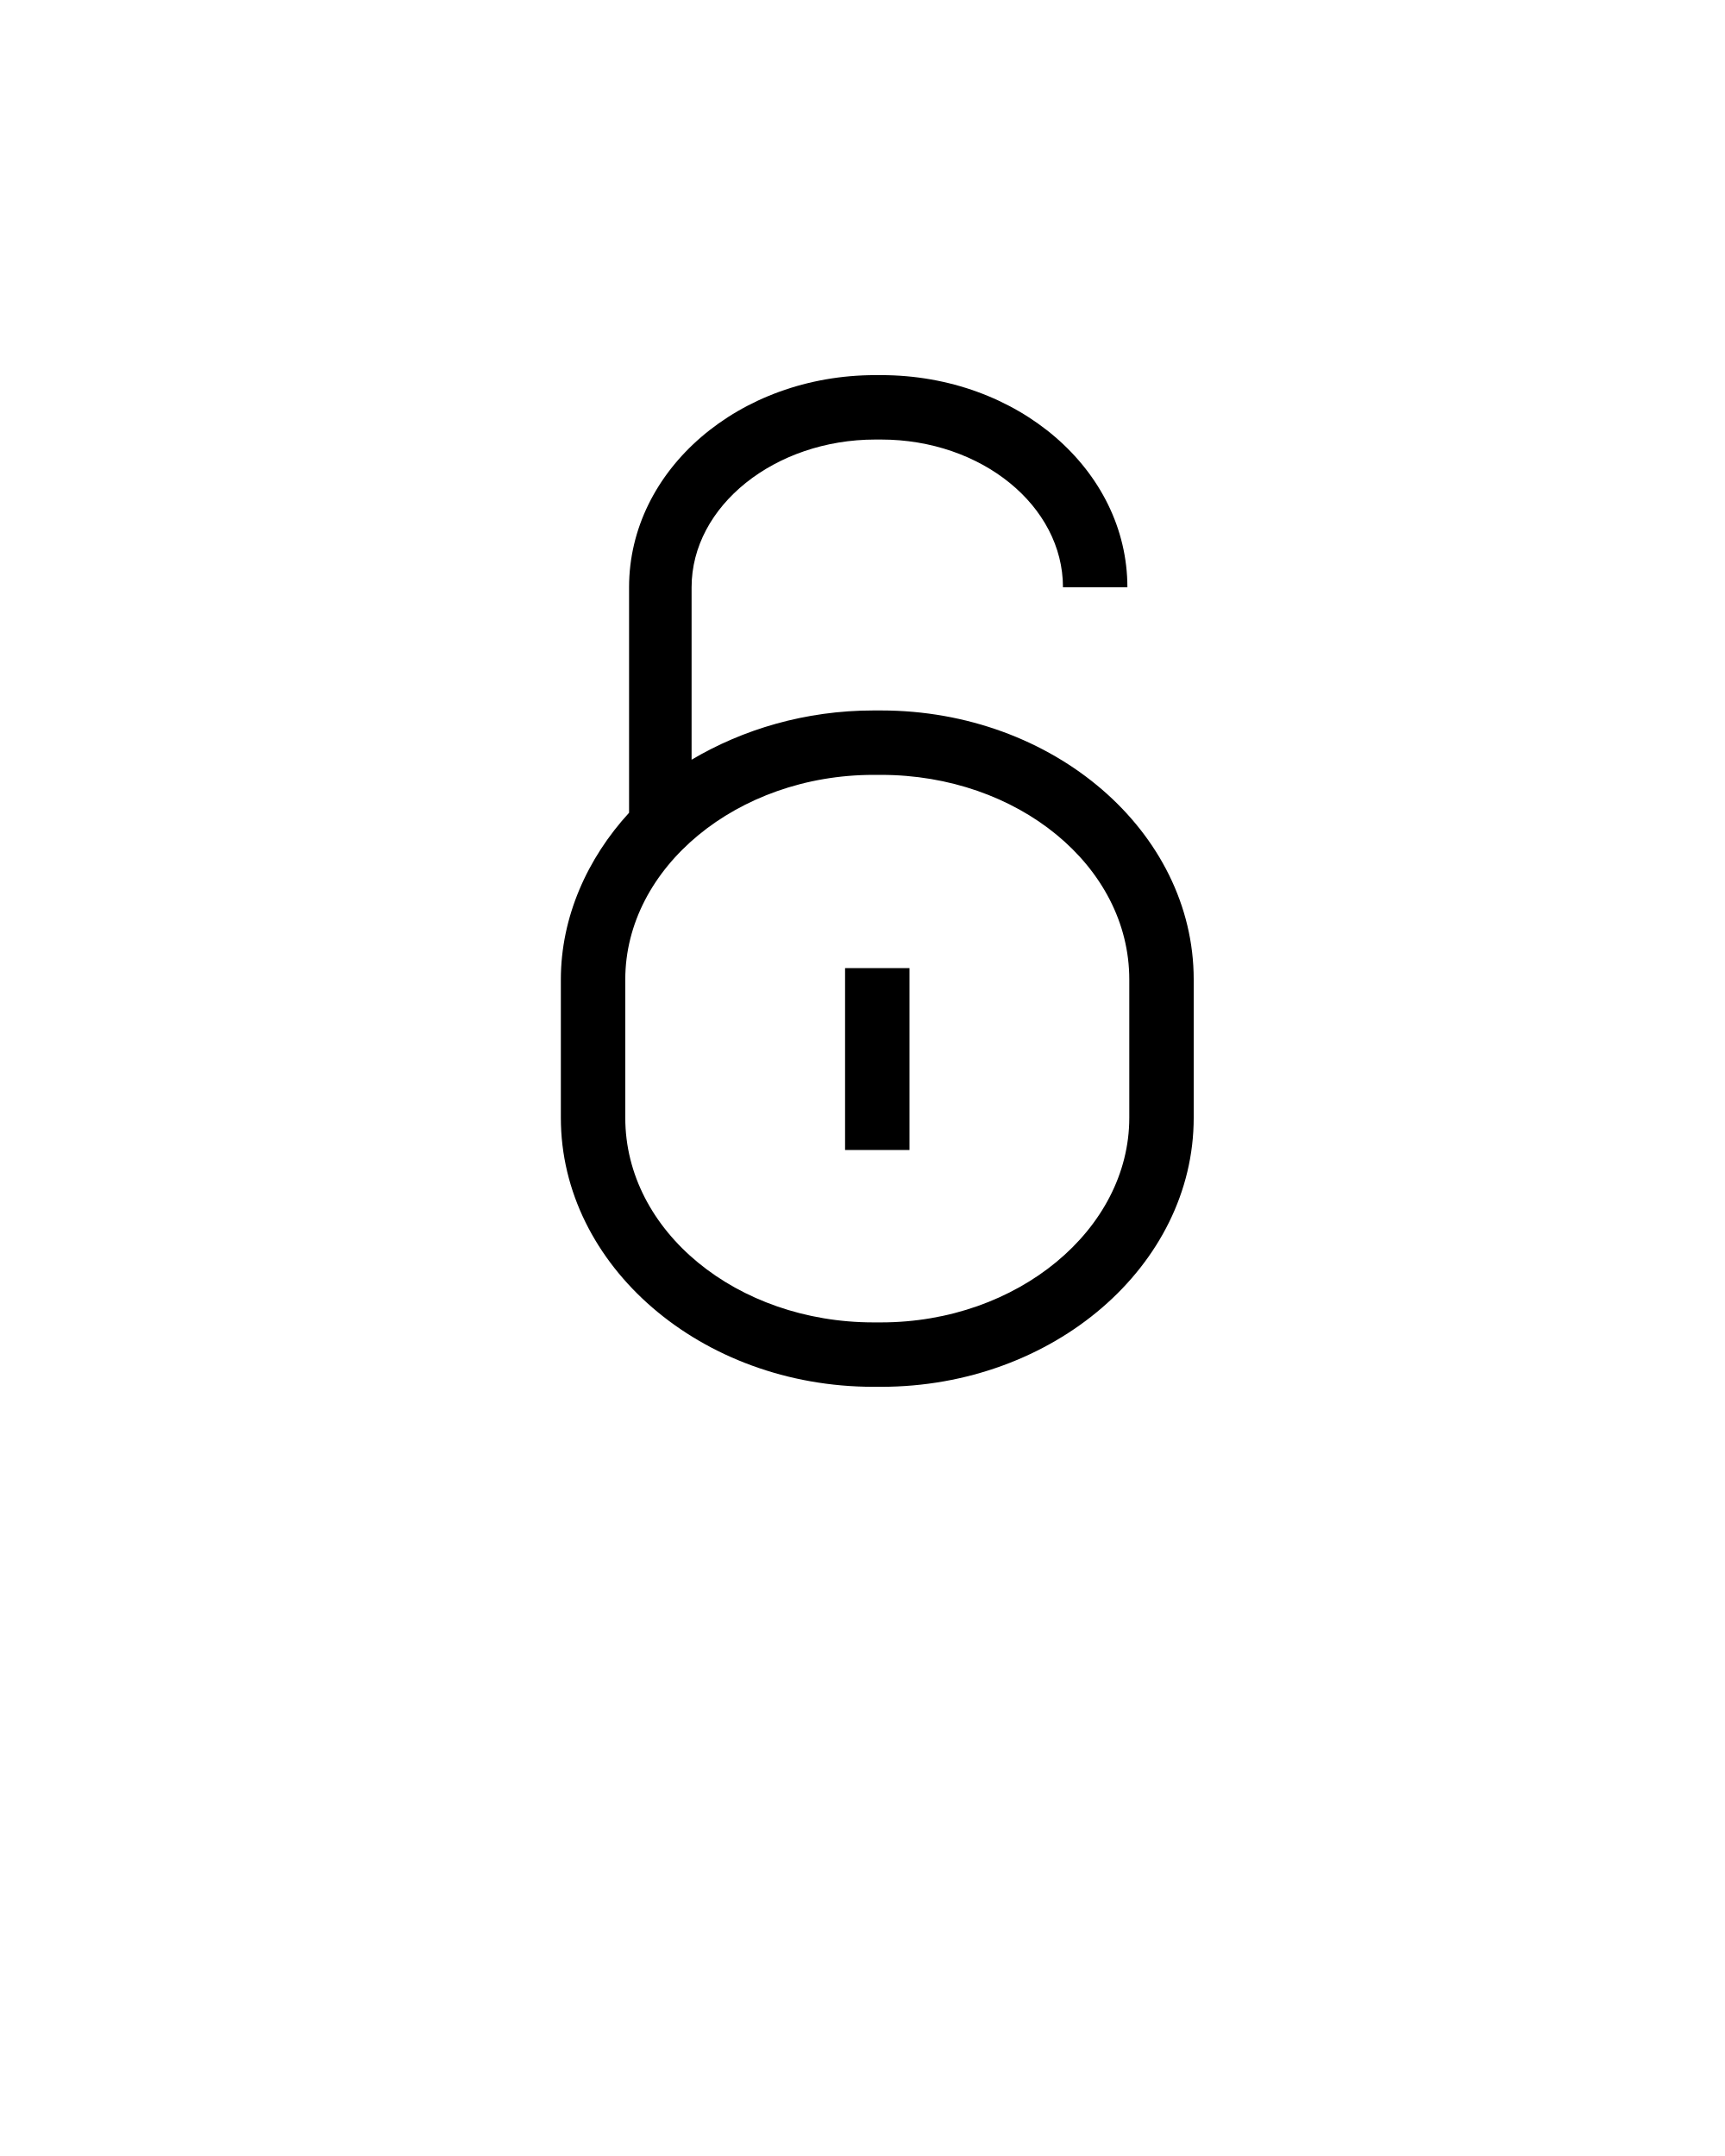
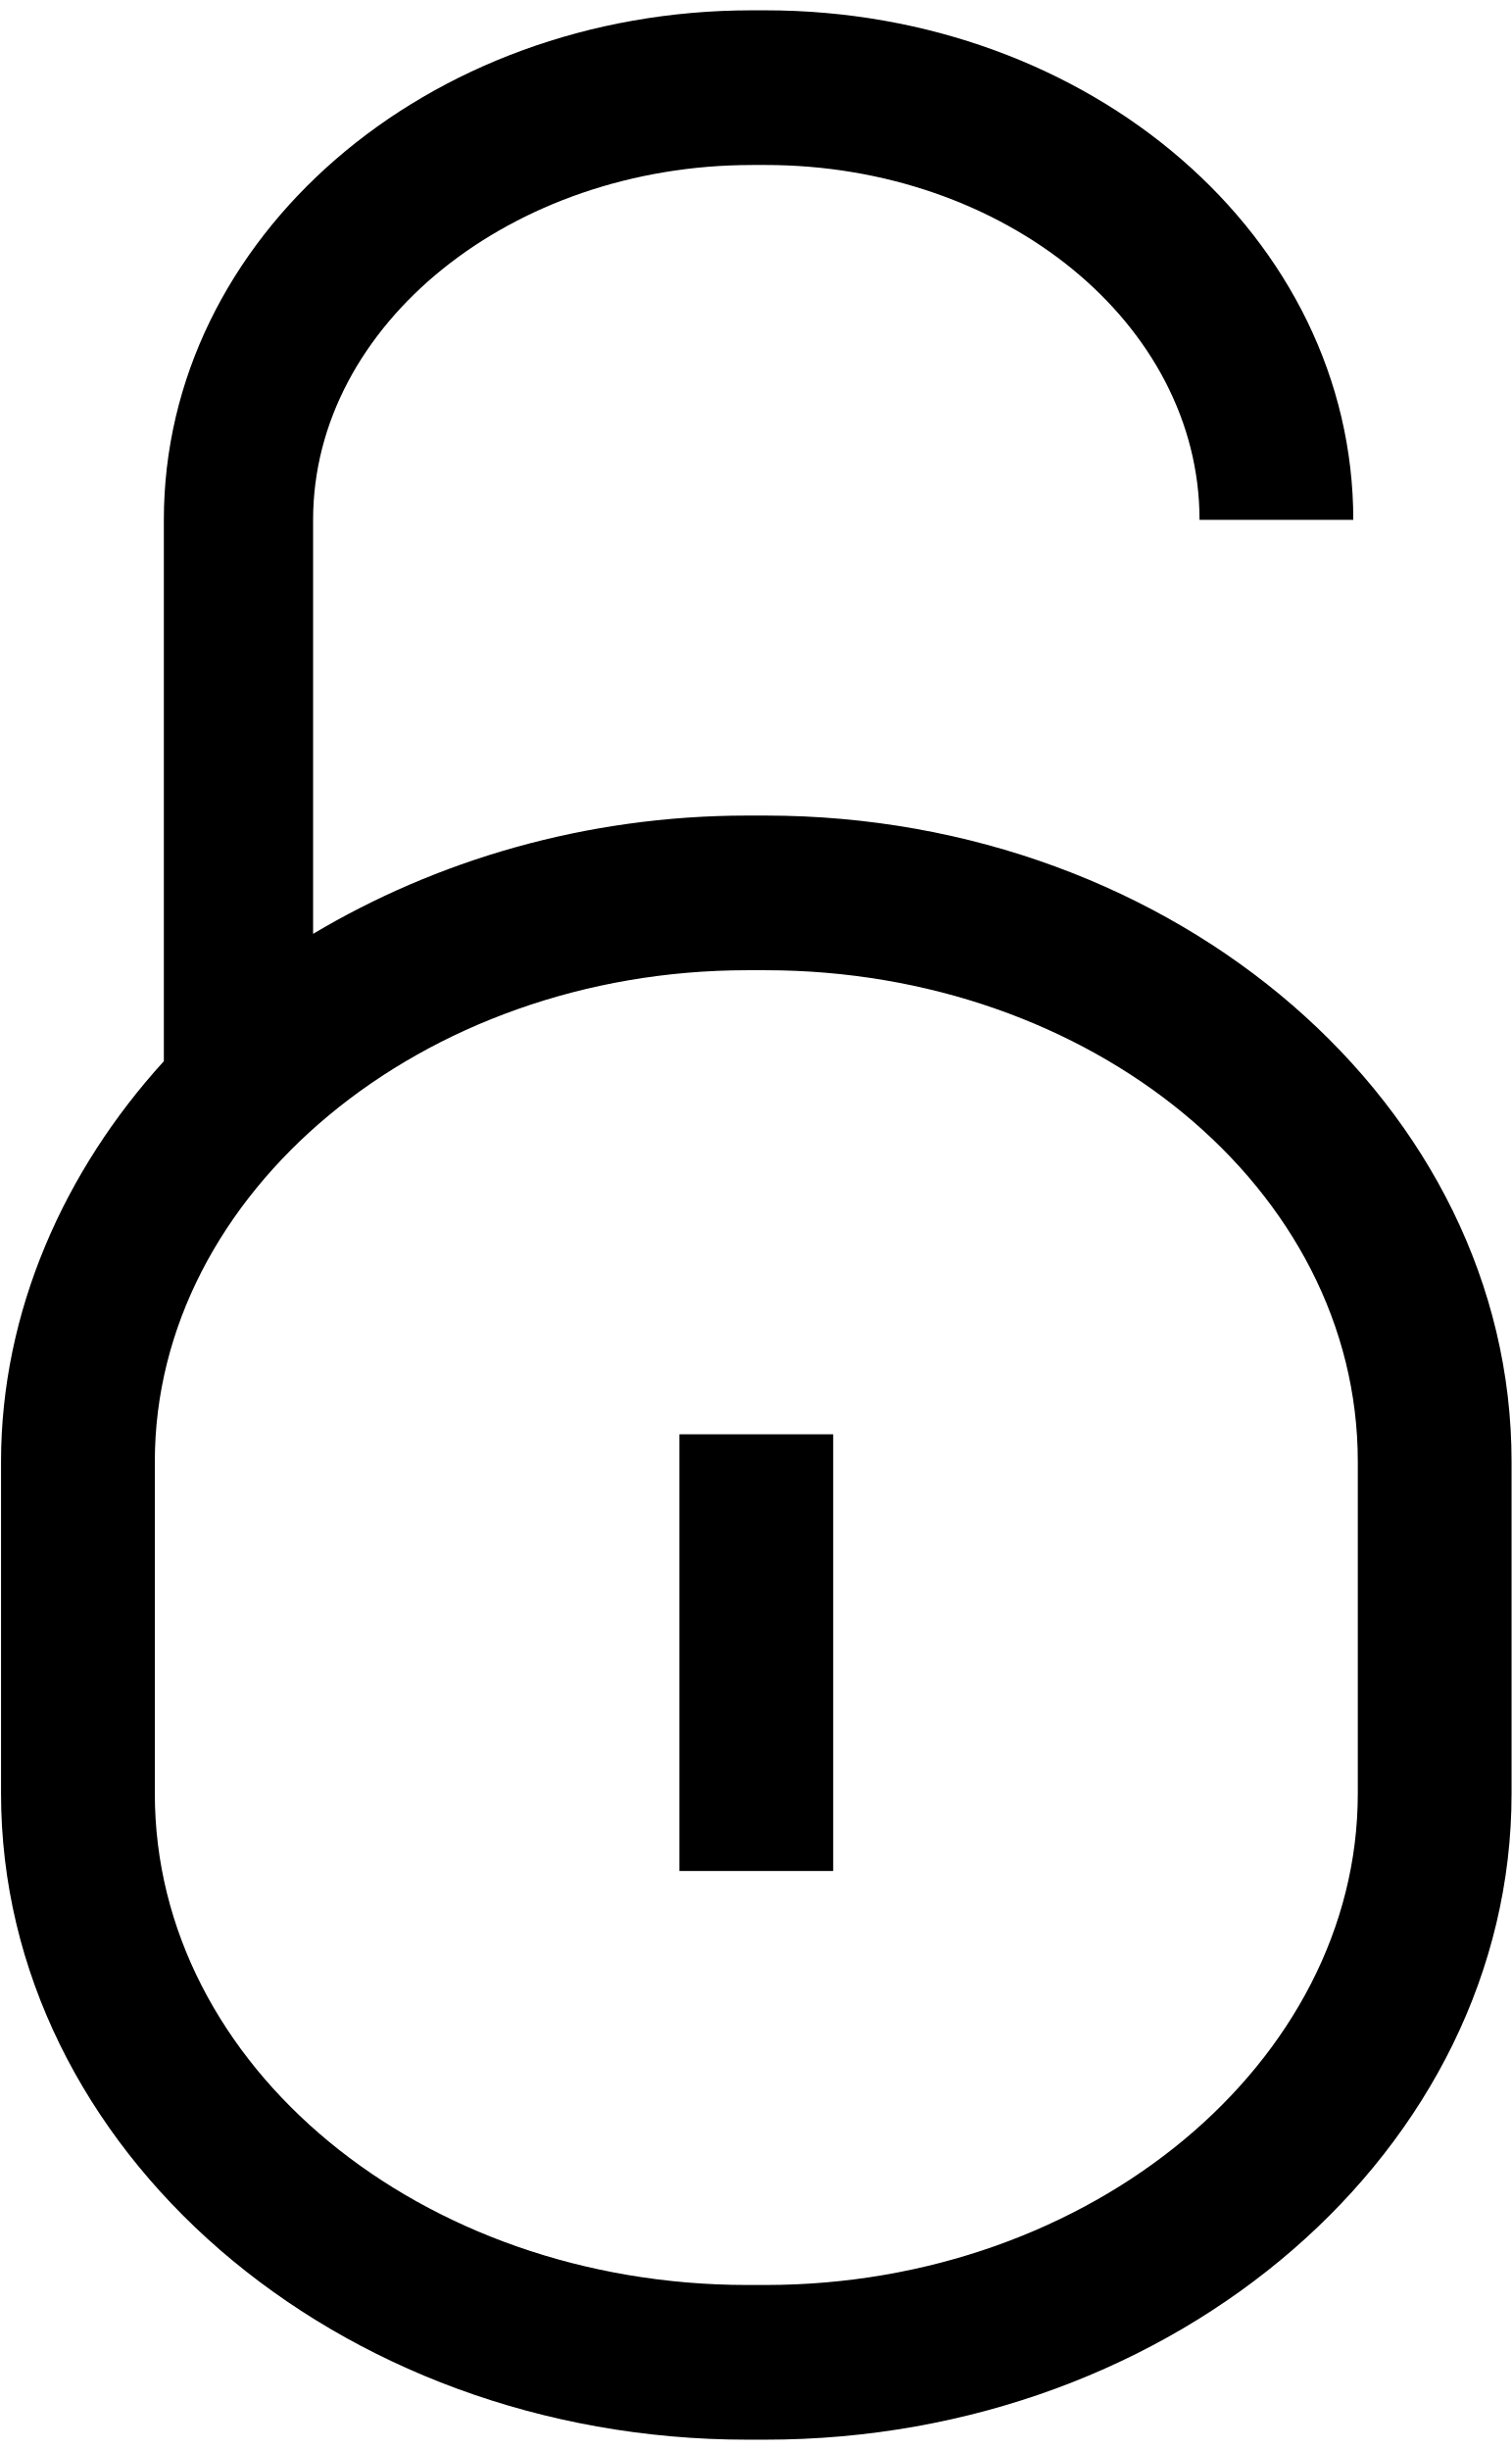
- <svg xmlns="http://www.w3.org/2000/svg" viewBox="0 0 91 113.8">
-   <path d="M46.2 23.2h.3c5.3 0 9.6 3.5 9.6 7.8h3.4c0-6.2-5.8-11.2-13-11.2h-.3c-7.2 0-13 5-13 11.2v11.9c-2.2 2.4-3.6 5.5-3.6 8.8V59c0 7.8 7.4 14.2 16.5 14.2h.4C55.6 73.2 63 66.8 63 59v-7.3c0-7.8-7.4-14.2-16.5-14.2h-.4c-3.6 0-6.9 1-9.6 2.6V31c0-4.3 4.4-7.8 9.7-7.8zm-.1 17.7h.4c7.2 0 13.1 4.8 13.1 10.8V59c0 5.9-5.9 10.8-13.1 10.8h-.4C38.9 69.8 33 65 33 59v-7.3c0-5.9 5.9-10.8 13.1-10.8z" />
-   <path d="M44.6 51.1H48v9.6h-3.4z" />
+ <svg xmlns="http://www.w3.org/2000/svg" width="58" height="94" viewBox="0 0 58 94">
+   <g fill="#000" fill-rule="evenodd">
+     <path d="M28.847 6.33h.52c9.198 0 16.66 6.11 16.66 13.615h5.9C51.926 9.124 41.861.396 29.366.396h-.52c-12.494 0-22.559 8.728-22.559 19.55v20.77c-3.817 4.19-6.247 9.6-6.247 15.36v12.742c0 13.615 12.841 24.786 28.633 24.786h.694C45.158 93.604 58 82.433 58 68.818V56.076c0-13.614-12.841-24.785-28.632-24.785h-.694c-6.248 0-11.974 1.745-16.66 4.538V19.945c0-7.505 7.636-13.614 16.833-13.614zm-.173 30.895h.694c12.494 0 22.732 8.379 22.732 18.851v12.742c0 10.298-10.238 18.851-22.732 18.851h-.694c-12.495 0-22.733-8.378-22.733-18.85V56.075c0-10.298 10.238-18.85 22.733-18.85z" />
+     <path d="M26.07 55.03h5.9v16.755h-5.9z" />
+   </g>
</svg>
